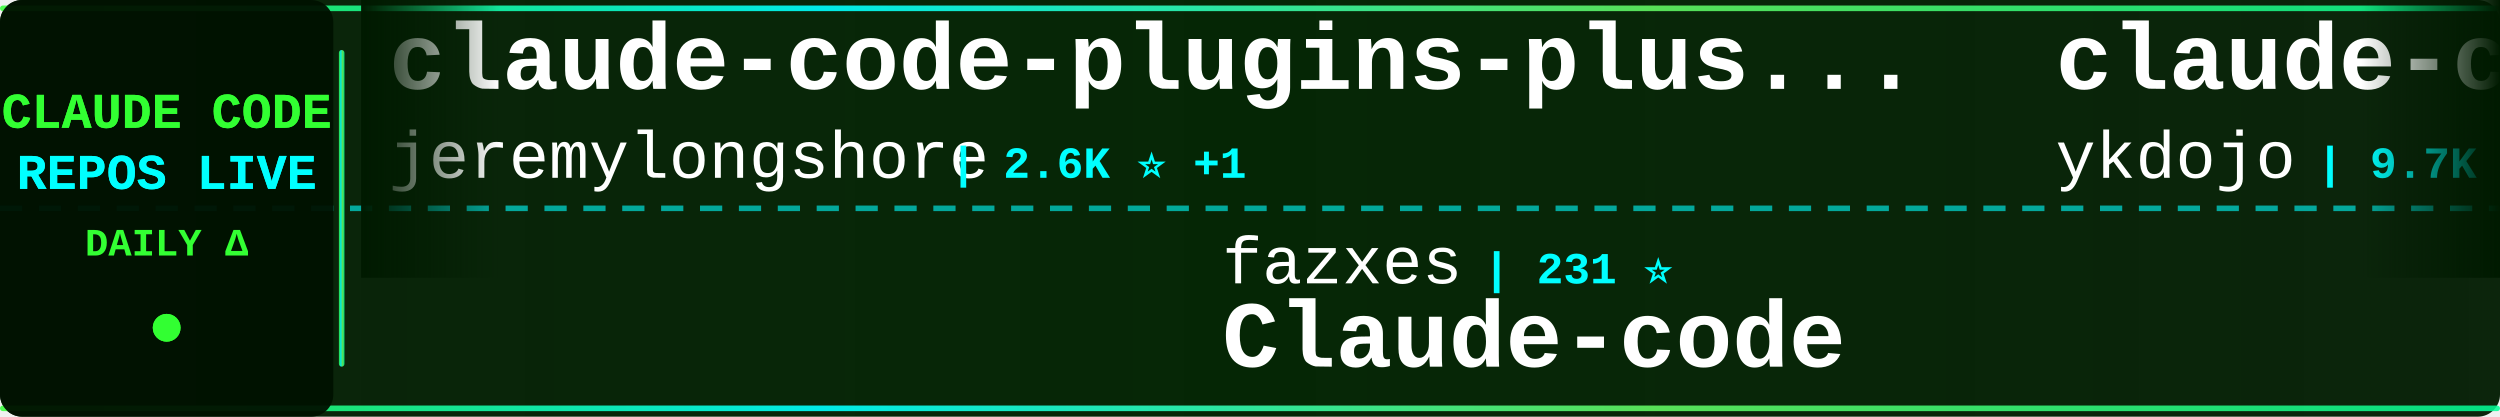
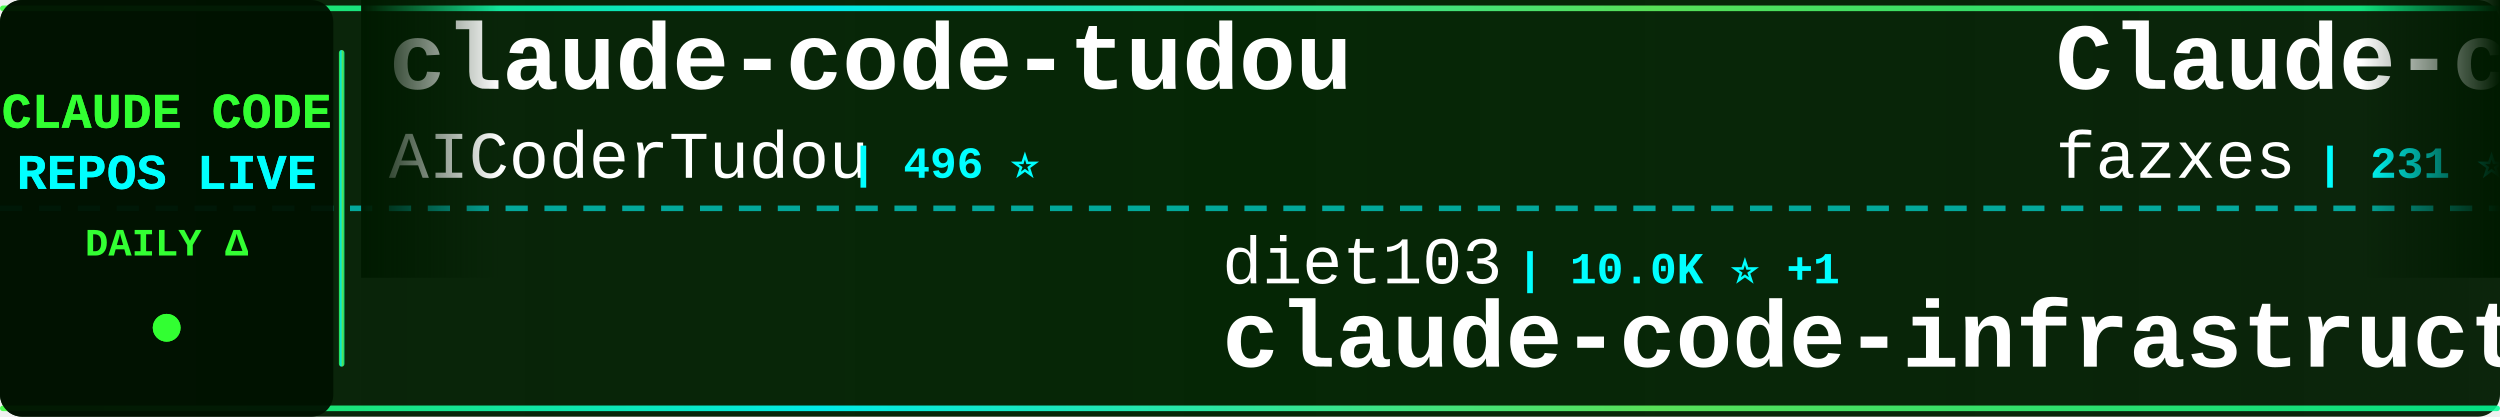
<svg xmlns="http://www.w3.org/2000/svg" width="900" height="150">
  <defs>
    <linearGradient id="tickerBg" x1="0%" y1="0%" x2="100%" y2="0%">
      <stop offset="0%" style="stop-color:#001a00;stop-opacity:0.95" />
      <stop offset="50%" style="stop-color:#002200;stop-opacity:0.98" />
      <stop offset="100%" style="stop-color:#001a00;stop-opacity:0.95" />
    </linearGradient>
    <linearGradient id="borderGrad" x1="0%" y1="0%" x2="100%" y2="0%">
      <stop offset="0%" style="stop-color:#33ff33;stop-opacity:0.85">
        <animate attributeName="stop-opacity" values="0.85;1;0.85" dur="2s" repeatCount="indefinite" />
      </stop>
      <stop offset="33%" style="stop-color:#00ffff;stop-opacity:0.9">
        <animate attributeName="stop-opacity" values="0.9;1;0.9" dur="2.2s" repeatCount="indefinite" />
      </stop>
      <stop offset="66%" style="stop-color:#66ff66;stop-opacity:0.85">
        <animate attributeName="stop-opacity" values="0.85;1;0.85" dur="1.8s" repeatCount="indefinite" />
      </stop>
      <stop offset="100%" style="stop-color:#00ff99;stop-opacity:0.85">
        <animate attributeName="stop-opacity" values="0.85;1;0.85" dur="2s" repeatCount="indefinite" />
      </stop>
    </linearGradient>
    <filter id="textGlow">
      <feGaussianBlur stdDeviation="0.1" result="coloredBlur" />
      <feMerge>
        <feMergeNode in="coloredBlur" />
        <feMergeNode in="SourceGraphic" />
      </feMerge>
    </filter>
    <filter id="metricGlow">
      <feGaussianBlur stdDeviation="0.2" result="coloredBlur" />
      <feMerge>
        <feMergeNode in="coloredBlur" />
        <feMergeNode in="SourceGraphic" />
      </feMerge>
    </filter>
    <linearGradient id="leftFade" x1="0%" y1="0%" x2="100%" y2="0%">
      <stop offset="0%" style="stop-color:#001a00;stop-opacity:1" />
      <stop offset="100%" style="stop-color:#001a00;stop-opacity:0" />
    </linearGradient>
    <linearGradient id="rightFade" x1="0%" y1="0%" x2="100%" y2="0%">
      <stop offset="0%" style="stop-color:#001a00;stop-opacity:0" />
      <stop offset="100%" style="stop-color:#001a00;stop-opacity:1" />
    </linearGradient>
  </defs>
  <rect width="900" height="150" fill="url(#tickerBg)" rx="8" />
  <rect x="0" y="2" width="900" height="2" fill="url(#borderGrad)" rx="1" />
  <rect x="0" y="146" width="900" height="2" fill="url(#borderGrad)" rx="1" />
  <line x1="0" y1="75" x2="900" y2="75" stroke="#00ffff" stroke-width="2" stroke-dasharray="8 6" opacity="0.6" />
  <rect x="0" y="0" width="120" height="150" fill="#001100" opacity="0.95" rx="8" />
  <text x="60" y="46" font-family="'Courier New', monospace" font-size="18" font-weight="bold" fill="#33ff33" text-anchor="middle" filter="url(#textGlow)">
    CLAUDE CODE
  </text>
  <text x="60" y="68" font-family="'Courier New', monospace" font-size="18" font-weight="bold" fill="#00ffff" text-anchor="middle" filter="url(#textGlow)">
    REPOS LIVE
  </text>
  <text x="60" y="92" font-family="'Courier New', monospace" font-size="14" font-weight="bold" fill="#33ff33" text-anchor="middle">
    DAILY Δ
  </text>
  <circle cx="60" cy="118" r="5" fill="#33ff33" filter="url(#metricGlow)">
    <animate attributeName="r" values="4;6;4" dur="1.5s" repeatCount="indefinite" />
    <animate attributeName="opacity" values="0.6;1;0.6" dur="1.5s" repeatCount="indefinite" />
  </circle>
  <rect x="122" y="18" width="2" height="114" fill="url(#borderGrad)" rx="1" />
  <clipPath id="tickerClip">
    <rect x="130" y="0" width="770" height="150" />
  </clipPath>
  <g clip-path="url(#tickerClip)">
    <g id="tickerItems">
      <animateTransform attributeName="transform" attributeType="XML" type="translate" from="0 0" to="-3000 0" dur="54s" repeatCount="indefinite" />
      <g transform="translate(0, 0)">
-         <text x="140" y="32" font-family="'Courier New', monospace" font-size="34" font-weight="bold" fill="#ffffff">claude-code-plugins-plus...</text>
-         <text x="140" y="64" font-family="'Courier New', monospace" font-size="24" font-weight="normal" fill="#ffffff" opacity="1.0">jeremylongshore</text>
-         <text x="342" y="64" font-family="'Courier New', monospace" font-size="16" font-weight="bold" fill="#00ffff"> | 2.6K ⭐ +1</text>
+         <text x="140" y="32" font-family="'Courier New', monospace" font-size="34" font-weight="bold" fill="#ffffff">claude-code-tudou</text>
+         <text x="140" y="64" font-family="'Courier New', monospace" font-size="24" font-weight="normal" fill="#ffffff" opacity="1.0">AICoderTudou</text>
+         <text x="306" y="64" font-family="'Courier New', monospace" font-size="16" font-weight="bold" fill="#00ffff"> | 496 ⭐</text>
      </g>
      <g transform="translate(300, 0)">
-         <text x="140" y="102" font-family="'Courier New', monospace" font-size="24" font-weight="normal" fill="#ffffff" opacity="1.0">fazxes</text>
-         <text x="234" y="102" font-family="'Courier New', monospace" font-size="16" font-weight="bold" fill="#00ffff"> | 231 ⭐</text>
-         <text x="140" y="132" font-family="'Courier New', monospace" font-size="34" font-weight="bold" fill="#ffffff">Claude-code</text>
+         <text x="140" y="102" font-family="'Courier New', monospace" font-size="24" font-weight="normal" fill="#ffffff" opacity="1.0">diet103</text>
+         <text x="246" y="102" font-family="'Courier New', monospace" font-size="16" font-weight="bold" fill="#00ffff"> | 10.0K ⭐ +1</text>
+         <text x="140" y="132" font-family="'Courier New', monospace" font-size="34" font-weight="bold" fill="#ffffff">claude-code-infrastructu...</text>
      </g>
      <g transform="translate(600, 0)">
-         <text x="140" y="32" font-family="'Courier New', monospace" font-size="34" font-weight="bold" fill="#ffffff">claude-code-tips</text>
-         <text x="140" y="64" font-family="'Courier New', monospace" font-size="24" font-weight="normal" fill="#ffffff" opacity="1.0">ykdojo</text>
-         <text x="234" y="64" font-family="'Courier New', monospace" font-size="16" font-weight="bold" fill="#00ffff"> | 9.7K ⭐ +2</text>
+         <text x="140" y="32" font-family="'Courier New', monospace" font-size="34" font-weight="bold" fill="#ffffff">Claude-code</text>
+         <text x="140" y="64" font-family="'Courier New', monospace" font-size="24" font-weight="normal" fill="#ffffff" opacity="1.0">fazxes</text>
+         <text x="234" y="64" font-family="'Courier New', monospace" font-size="16" font-weight="bold" fill="#00ffff"> | 231 ⭐</text>
      </g>
      <g transform="translate(900, 0)">
-         <text x="140" y="102" font-family="'Courier New', monospace" font-size="24" font-weight="normal" fill="#ffffff" opacity="1.0">1rgs</text>
-         <text x="210" y="102" font-family="'Courier New', monospace" font-size="16" font-weight="bold" fill="#00ffff"> | 3.7K ⭐</text>
-         <text x="140" y="132" font-family="'Courier New', monospace" font-size="34" font-weight="bold" fill="#ffffff">claude-code-proxy</text>
+         <text x="140" y="102" font-family="'Courier New', monospace" font-size="24" font-weight="normal" fill="#ffffff" opacity="1.0">SeemSeam</text>
+         <text x="258" y="102" font-family="'Courier New', monospace" font-size="16" font-weight="bold" fill="#00ffff"> | 3.4K ⭐ +1</text>
+         <text x="140" y="132" font-family="'Courier New', monospace" font-size="34" font-weight="bold" fill="#ffffff">claude_codex_bridge</text>
      </g>
      <g transform="translate(1200, 0)">
-         <text x="140" y="32" font-family="'Courier New', monospace" font-size="34" font-weight="bold" fill="#ffffff">collection-claude-code-s...</text>
-         <text x="140" y="64" font-family="'Courier New', monospace" font-size="24" font-weight="normal" fill="#ffffff" opacity="1.0">chauncygu</text>
-         <text x="270" y="64" font-family="'Courier New', monospace" font-size="16" font-weight="bold" fill="#00ffff"> | 2.8K ⭐</text>
+         <text x="140" y="32" font-family="'Courier New', monospace" font-size="34" font-weight="bold" fill="#ffffff">arcads-claude-code</text>
+         <text x="140" y="64" font-family="'Courier New', monospace" font-size="24" font-weight="normal" fill="#ffffff" opacity="1.0">krusemediallc</text>
+         <text x="318" y="64" font-family="'Courier New', monospace" font-size="16" font-weight="bold" fill="#00ffff"> | 1.2K ⭐ +1</text>
      </g>
      <g transform="translate(1500, 0)">
-         <text x="140" y="102" font-family="'Courier New', monospace" font-size="24" font-weight="normal" fill="#ffffff" opacity="1.0">rohitg00</text>
-         <text x="258" y="102" font-family="'Courier New', monospace" font-size="16" font-weight="bold" fill="#00ffff"> | 2.5K ⭐ +2</text>
-         <text x="140" y="132" font-family="'Courier New', monospace" font-size="34" font-weight="bold" fill="#ffffff">awesome-claude-code-tool...</text>
+         <text x="140" y="102" font-family="'Courier New', monospace" font-size="24" font-weight="normal" fill="#ffffff" opacity="1.0">centminmod</text>
+         <text x="282" y="102" font-family="'Courier New', monospace" font-size="16" font-weight="bold" fill="#00ffff"> | 2.6K ⭐ +1</text>
+         <text x="140" y="132" font-family="'Courier New', monospace" font-size="34" font-weight="bold" fill="#ffffff">my-claude-code-setup</text>
      </g>
      <g transform="translate(1800, 0)">
-         <text x="140" y="32" font-family="'Courier New', monospace" font-size="34" font-weight="bold" fill="#ffffff">claude-code-webui</text>
-         <text x="140" y="64" font-family="'Courier New', monospace" font-size="24" font-weight="normal" fill="#ffffff" opacity="1.0">sugyan</text>
-         <text x="234" y="64" font-family="'Courier New', monospace" font-size="16" font-weight="bold" fill="#00ffff"> | 1.1K ⭐</text>
+         <text x="140" y="32" font-family="'Courier New', monospace" font-size="34" font-weight="bold" fill="#ffffff">claude-code-from-scratch</text>
+         <text x="140" y="64" font-family="'Courier New', monospace" font-size="24" font-weight="normal" fill="#ffffff" opacity="1.0">Windy3f3f3f3f</text>
+         <text x="318" y="64" font-family="'Courier New', monospace" font-size="16" font-weight="bold" fill="#00ffff"> | 2.6K ⭐ +1</text>
      </g>
      <g transform="translate(2100, 0)">
-         <text x="140" y="102" font-family="'Courier New', monospace" font-size="24" font-weight="normal" fill="#ffffff" opacity="1.0">SeemSeam</text>
-         <text x="258" y="102" font-family="'Courier New', monospace" font-size="16" font-weight="bold" fill="#00ffff"> | 3.4K ⭐</text>
-         <text x="140" y="132" font-family="'Courier New', monospace" font-size="34" font-weight="bold" fill="#ffffff">claude_codex_bridge</text>
+         <text x="140" y="102" font-family="'Courier New', monospace" font-size="24" font-weight="normal" fill="#ffffff" opacity="1.0">pedrohcgs</text>
+         <text x="270" y="102" font-family="'Courier New', monospace" font-size="16" font-weight="bold" fill="#00ffff"> | 1.5K ⭐</text>
+         <text x="140" y="132" font-family="'Courier New', monospace" font-size="34" font-weight="bold" fill="#ffffff">claude-code-my-workflow</text>
      </g>
      <g transform="translate(2400, 0)">
-         <text x="140" y="32" font-family="'Courier New', monospace" font-size="34" font-weight="bold" fill="#ffffff">awesome-claude-code-plug...</text>
-         <text x="140" y="64" font-family="'Courier New', monospace" font-size="24" font-weight="normal" fill="#ffffff" opacity="1.0">ccplugins</text>
-         <text x="270" y="64" font-family="'Courier New', monospace" font-size="16" font-weight="bold" fill="#00ffff"> | 914 ⭐</text>
+         <text x="140" y="32" font-family="'Courier New', monospace" font-size="34" font-weight="bold" fill="#ffffff">awesome-claude-code-tool...</text>
+         <text x="140" y="64" font-family="'Courier New', monospace" font-size="24" font-weight="normal" fill="#ffffff" opacity="1.0">rohitg00</text>
+         <text x="258" y="64" font-family="'Courier New', monospace" font-size="16" font-weight="bold" fill="#00ffff"> | 2.5K ⭐ +1</text>
      </g>
      <g transform="translate(2700, 0)">
-         <text x="140" y="102" font-family="'Courier New', monospace" font-size="24" font-weight="normal" fill="#ffffff" opacity="1.0">anthropics</text>
-         <text x="282" y="102" font-family="'Courier New', monospace" font-size="16" font-weight="bold" fill="#00ffff"> | 5.9K ⭐</text>
-         <text x="140" y="132" font-family="'Courier New', monospace" font-size="34" font-weight="bold" fill="#ffffff">claude-code-security-rev...</text>
+         <text x="140" y="102" font-family="'Courier New', monospace" font-size="24" font-weight="normal" fill="#ffffff" opacity="1.0">oboard</text>
+         <text x="234" y="102" font-family="'Courier New', monospace" font-size="16" font-weight="bold" fill="#00ffff"> | 3.3K ⭐ -1</text>
+         <text x="140" y="132" font-family="'Courier New', monospace" font-size="34" font-weight="bold" fill="#ffffff">claude-code-rev</text>
      </g>
      <g transform="translate(3000, 0)">
-         <text x="140" y="32" font-family="'Courier New', monospace" font-size="34" font-weight="bold" fill="#ffffff">claude-code-plugins-plus...</text>
-         <text x="140" y="64" font-family="'Courier New', monospace" font-size="24" font-weight="normal" fill="#ffffff" opacity="1.0">jeremylongshore</text>
-         <text x="342" y="64" font-family="'Courier New', monospace" font-size="16" font-weight="bold" fill="#00ffff"> | 2.6K ⭐ +1</text>
+         <text x="140" y="32" font-family="'Courier New', monospace" font-size="34" font-weight="bold" fill="#ffffff">claude-code-tudou</text>
+         <text x="140" y="64" font-family="'Courier New', monospace" font-size="24" font-weight="normal" fill="#ffffff" opacity="1.0">AICoderTudou</text>
+         <text x="306" y="64" font-family="'Courier New', monospace" font-size="16" font-weight="bold" fill="#00ffff"> | 496 ⭐</text>
      </g>
      <g transform="translate(3300, 0)">
-         <text x="140" y="102" font-family="'Courier New', monospace" font-size="24" font-weight="normal" fill="#ffffff" opacity="1.0">fazxes</text>
-         <text x="234" y="102" font-family="'Courier New', monospace" font-size="16" font-weight="bold" fill="#00ffff"> | 231 ⭐</text>
-         <text x="140" y="132" font-family="'Courier New', monospace" font-size="34" font-weight="bold" fill="#ffffff">Claude-code</text>
+         <text x="140" y="102" font-family="'Courier New', monospace" font-size="24" font-weight="normal" fill="#ffffff" opacity="1.0">diet103</text>
+         <text x="246" y="102" font-family="'Courier New', monospace" font-size="16" font-weight="bold" fill="#00ffff"> | 10.0K ⭐ +1</text>
+         <text x="140" y="132" font-family="'Courier New', monospace" font-size="34" font-weight="bold" fill="#ffffff">claude-code-infrastructu...</text>
      </g>
      <g transform="translate(3600, 0)">
-         <text x="140" y="32" font-family="'Courier New', monospace" font-size="34" font-weight="bold" fill="#ffffff">claude-code-tips</text>
-         <text x="140" y="64" font-family="'Courier New', monospace" font-size="24" font-weight="normal" fill="#ffffff" opacity="1.0">ykdojo</text>
-         <text x="234" y="64" font-family="'Courier New', monospace" font-size="16" font-weight="bold" fill="#00ffff"> | 9.7K ⭐ +2</text>
+         <text x="140" y="32" font-family="'Courier New', monospace" font-size="34" font-weight="bold" fill="#ffffff">Claude-code</text>
+         <text x="140" y="64" font-family="'Courier New', monospace" font-size="24" font-weight="normal" fill="#ffffff" opacity="1.0">fazxes</text>
+         <text x="234" y="64" font-family="'Courier New', monospace" font-size="16" font-weight="bold" fill="#00ffff"> | 231 ⭐</text>
      </g>
      <g transform="translate(3900, 0)">
-         <text x="140" y="102" font-family="'Courier New', monospace" font-size="24" font-weight="normal" fill="#ffffff" opacity="1.0">1rgs</text>
-         <text x="210" y="102" font-family="'Courier New', monospace" font-size="16" font-weight="bold" fill="#00ffff"> | 3.7K ⭐</text>
-         <text x="140" y="132" font-family="'Courier New', monospace" font-size="34" font-weight="bold" fill="#ffffff">claude-code-proxy</text>
+         <text x="140" y="102" font-family="'Courier New', monospace" font-size="24" font-weight="normal" fill="#ffffff" opacity="1.0">SeemSeam</text>
+         <text x="258" y="102" font-family="'Courier New', monospace" font-size="16" font-weight="bold" fill="#00ffff"> | 3.4K ⭐ +1</text>
+         <text x="140" y="132" font-family="'Courier New', monospace" font-size="34" font-weight="bold" fill="#ffffff">claude_codex_bridge</text>
      </g>
    </g>
  </g>
  <rect x="130" y="0" width="50" height="100" fill="url(#leftFade)" />
  <rect x="850" y="0" width="50" height="100" fill="url(#rightFade)" />
</svg>
